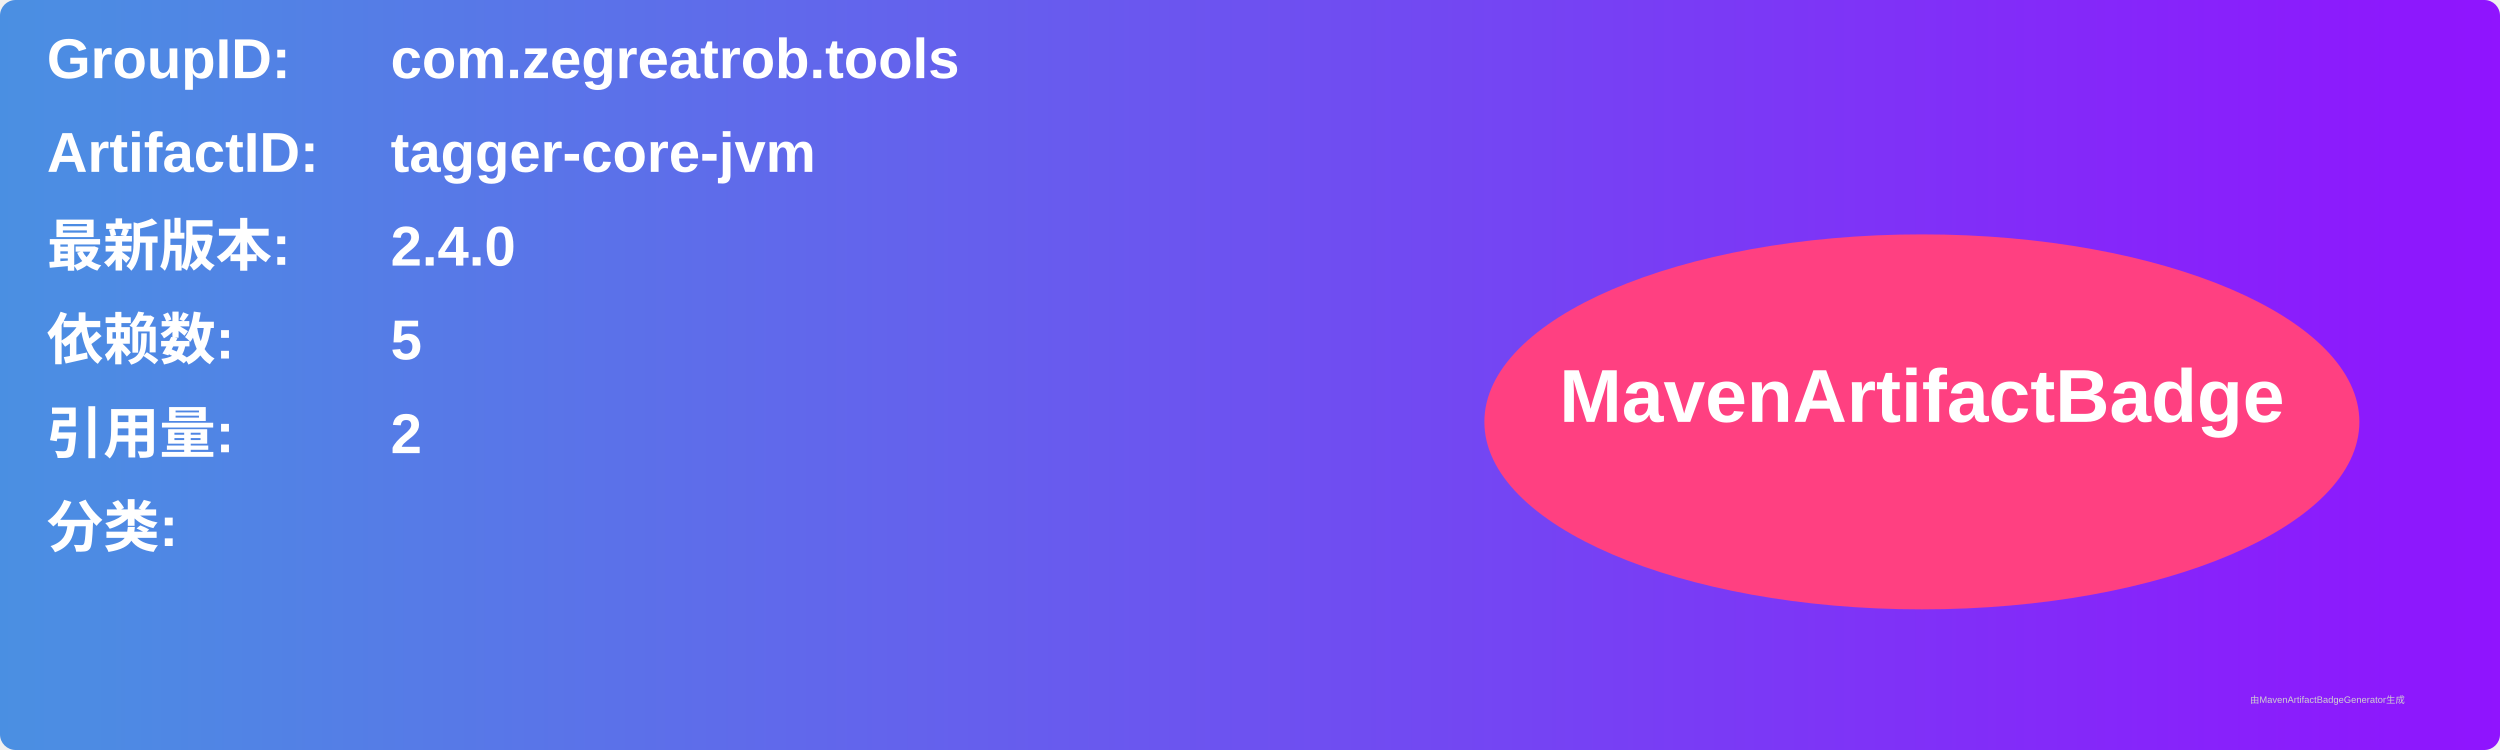
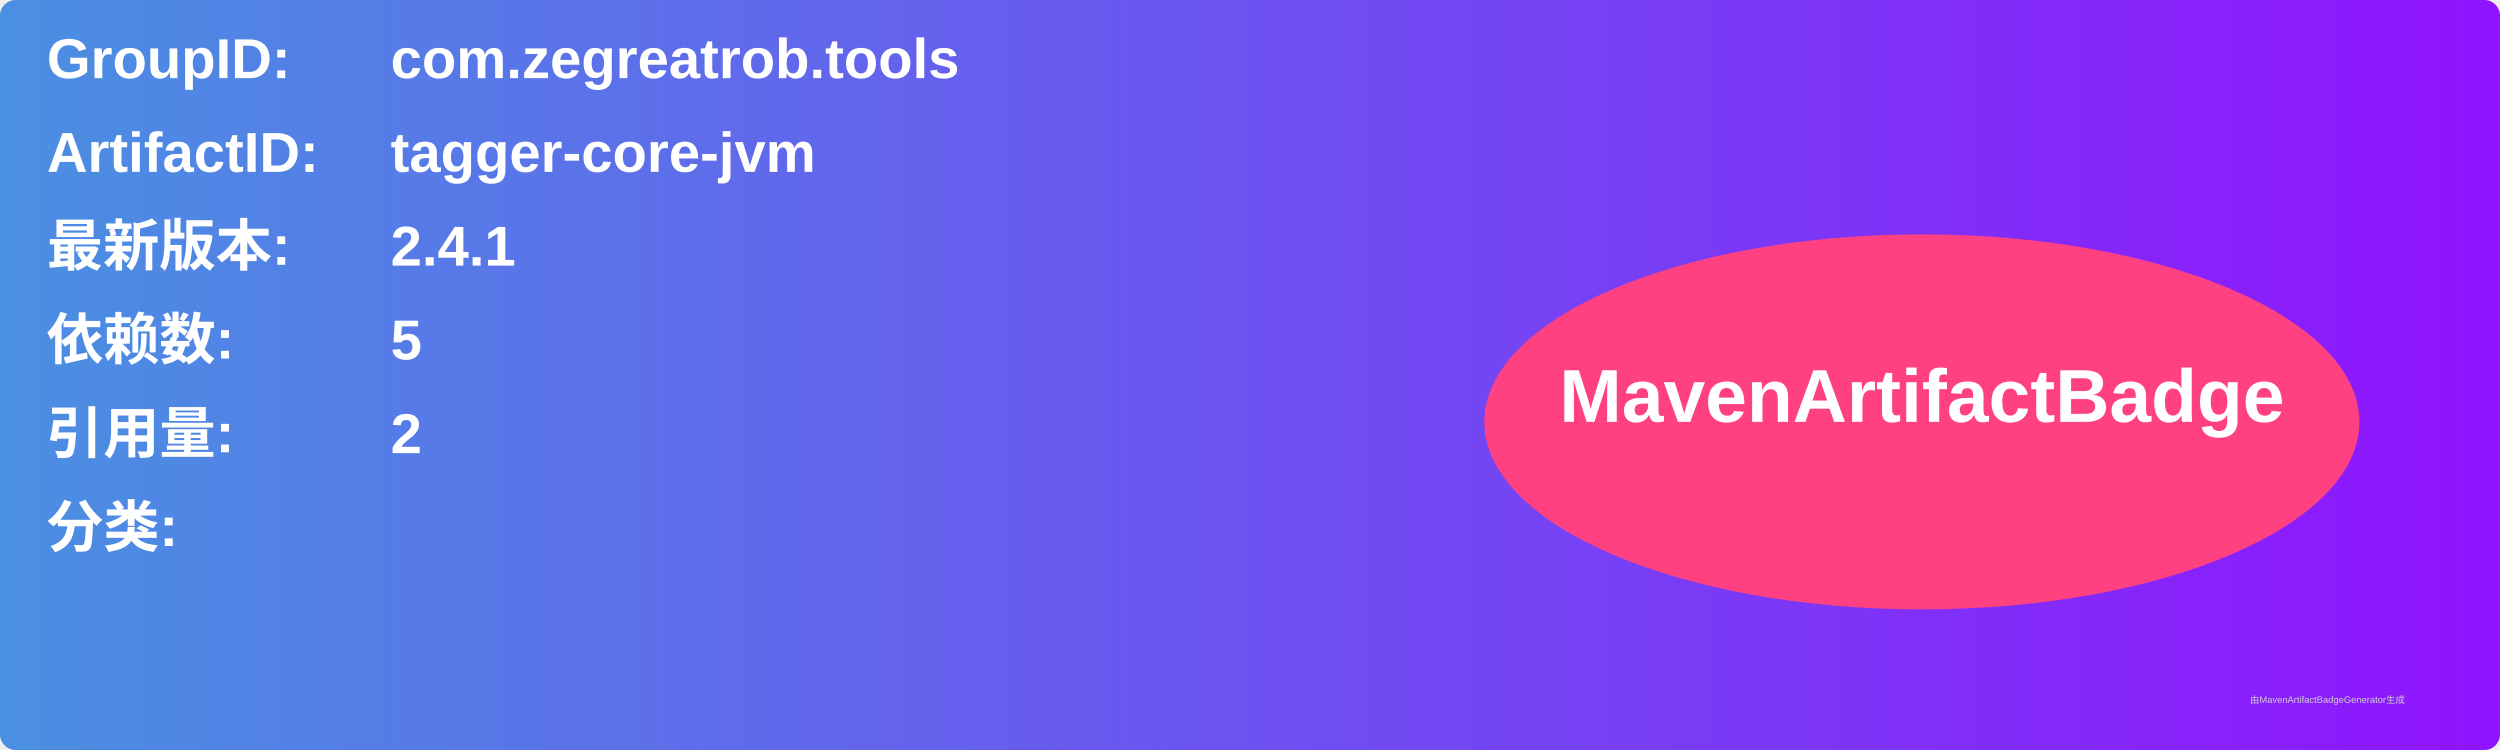
<svg xmlns="http://www.w3.org/2000/svg" width="800" height="240" viewBox="0 0 800 240">
  <linearGradient id="grad" x1="0%" y1="0%" x2="100%" y2="0%">
    <stop offset="0%" stop-color="#4a90e2" />
    <stop offset="100%" stop-color="#9013fe" />
  </linearGradient>
  <rect width="100%" height="100%" rx="5" ry="5" fill="url(#grad)" />
  <g transform="translate(15, 15)">
    <text x="0" y="10" font-family="Arial" font-size="18" fill="white" font-weight="bold" width="260">GroupID:</text>
    <text x="110" y="10" font-family="Arial" font-size="18" fill="white" font-weight="bold" width="460">com.zegreatrob.tools</text>
    <text x="0" y="40" font-family="Arial" font-size="18" fill="white" font-weight="bold" width="260">ArtifactID:</text>
    <text x="110" y="40" font-family="Arial" font-size="18" fill="white" font-weight="bold" width="460">tagger-core-jvm</text>
    <text x="0" y="70" font-family="Arial" font-size="18" fill="white" font-weight="bold">最新版本:</text>
    <text x="110" y="70" font-family="Arial" font-size="18" fill="white" font-weight="bold">
-       <tspan font-weight="bold">2.4.0</tspan>
+       <tspan font-weight="bold">2.4.1</tspan>
    </text>
    <text x="0" y="100" font-family="Arial" font-size="18" fill="white" font-weight="bold">依赖数: </text>
    <text x="110" y="100" font-family="Arial" font-size="18" fill="white">
      <tspan font-weight="bold">5</tspan>
    </text>
    <text x="0" y="130" font-family="Arial" font-size="18" fill="white" font-weight="bold">引用量: </text>
    <text x="110" y="130" font-family="Arial" font-size="18" fill="white">
      <tspan font-weight="bold">2</tspan>
    </text>
    <text x="0" y="160" font-family="Arial" font-size="18" fill="white" font-weight="bold">分类:</text>
    <text x="10" y="190" font-family="Arial" font-size="10" fill="white">
      <tspan font-weight="bold" />
    </text>
    <ellipse cx="600" cy="120" rx="140" ry="60" fill="#ff4081" />
    <text x="600" y="120" text-anchor="middle" font-family="Arial" font-size="24" fill="white" font-weight="bold">MavenArtifactBadge</text>
  </g>
  <text x="720" y="225" font-family="Arial" font-size="3" fill="#d0d0d0">由MavenArtifactBadgeGenerator生成</text>
</svg>
